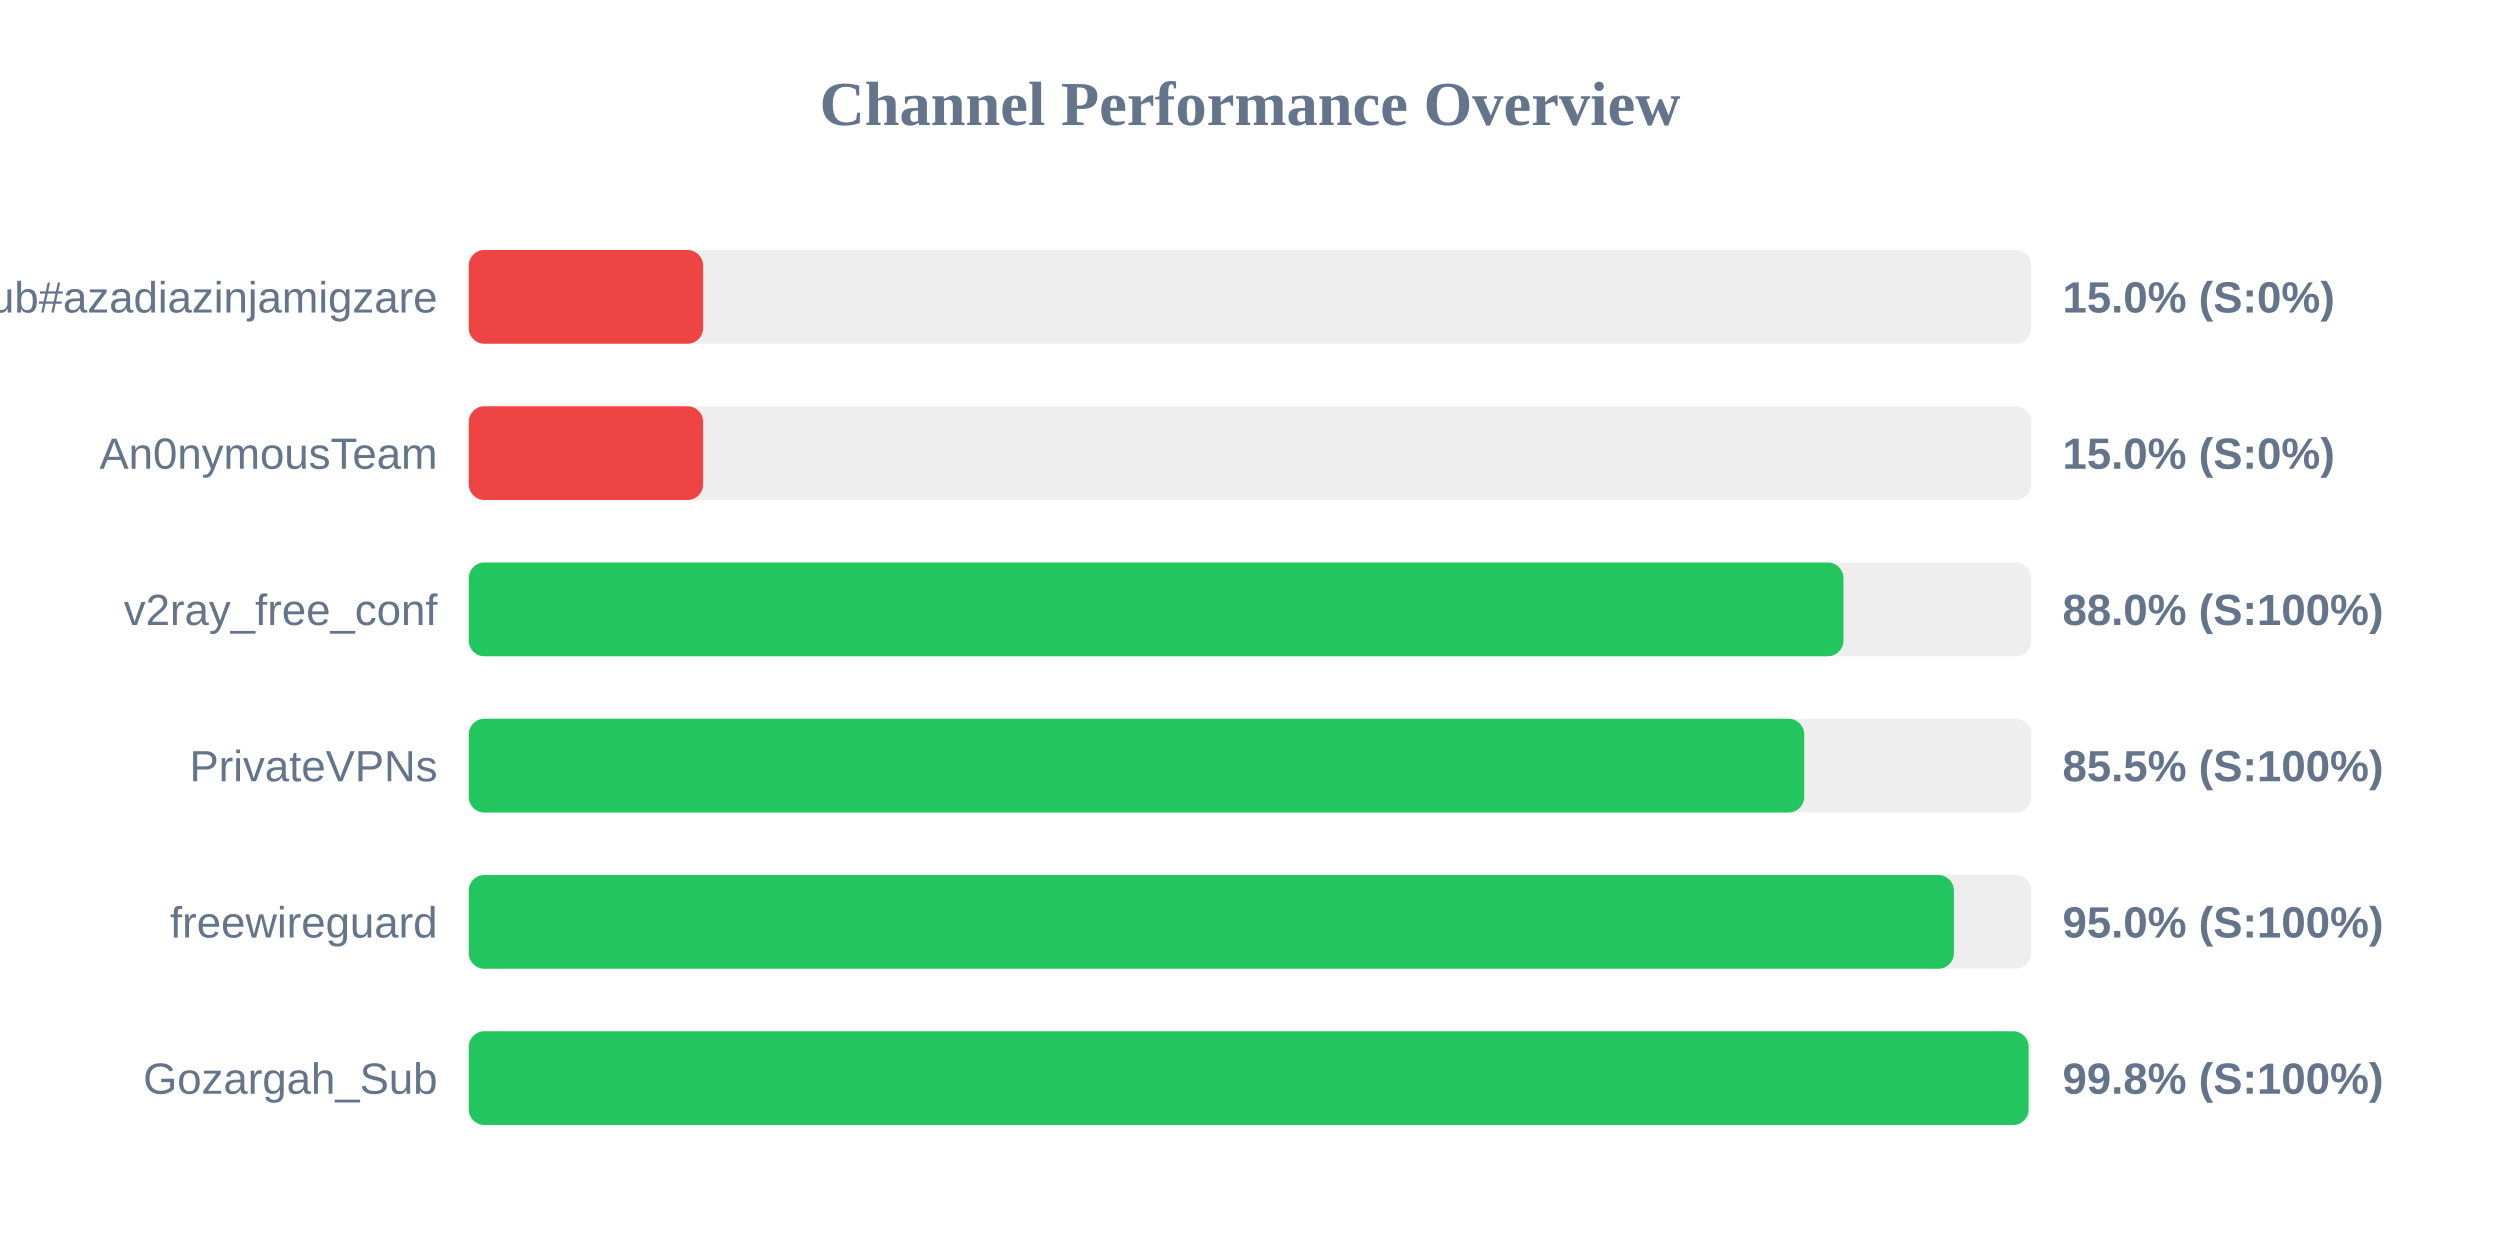
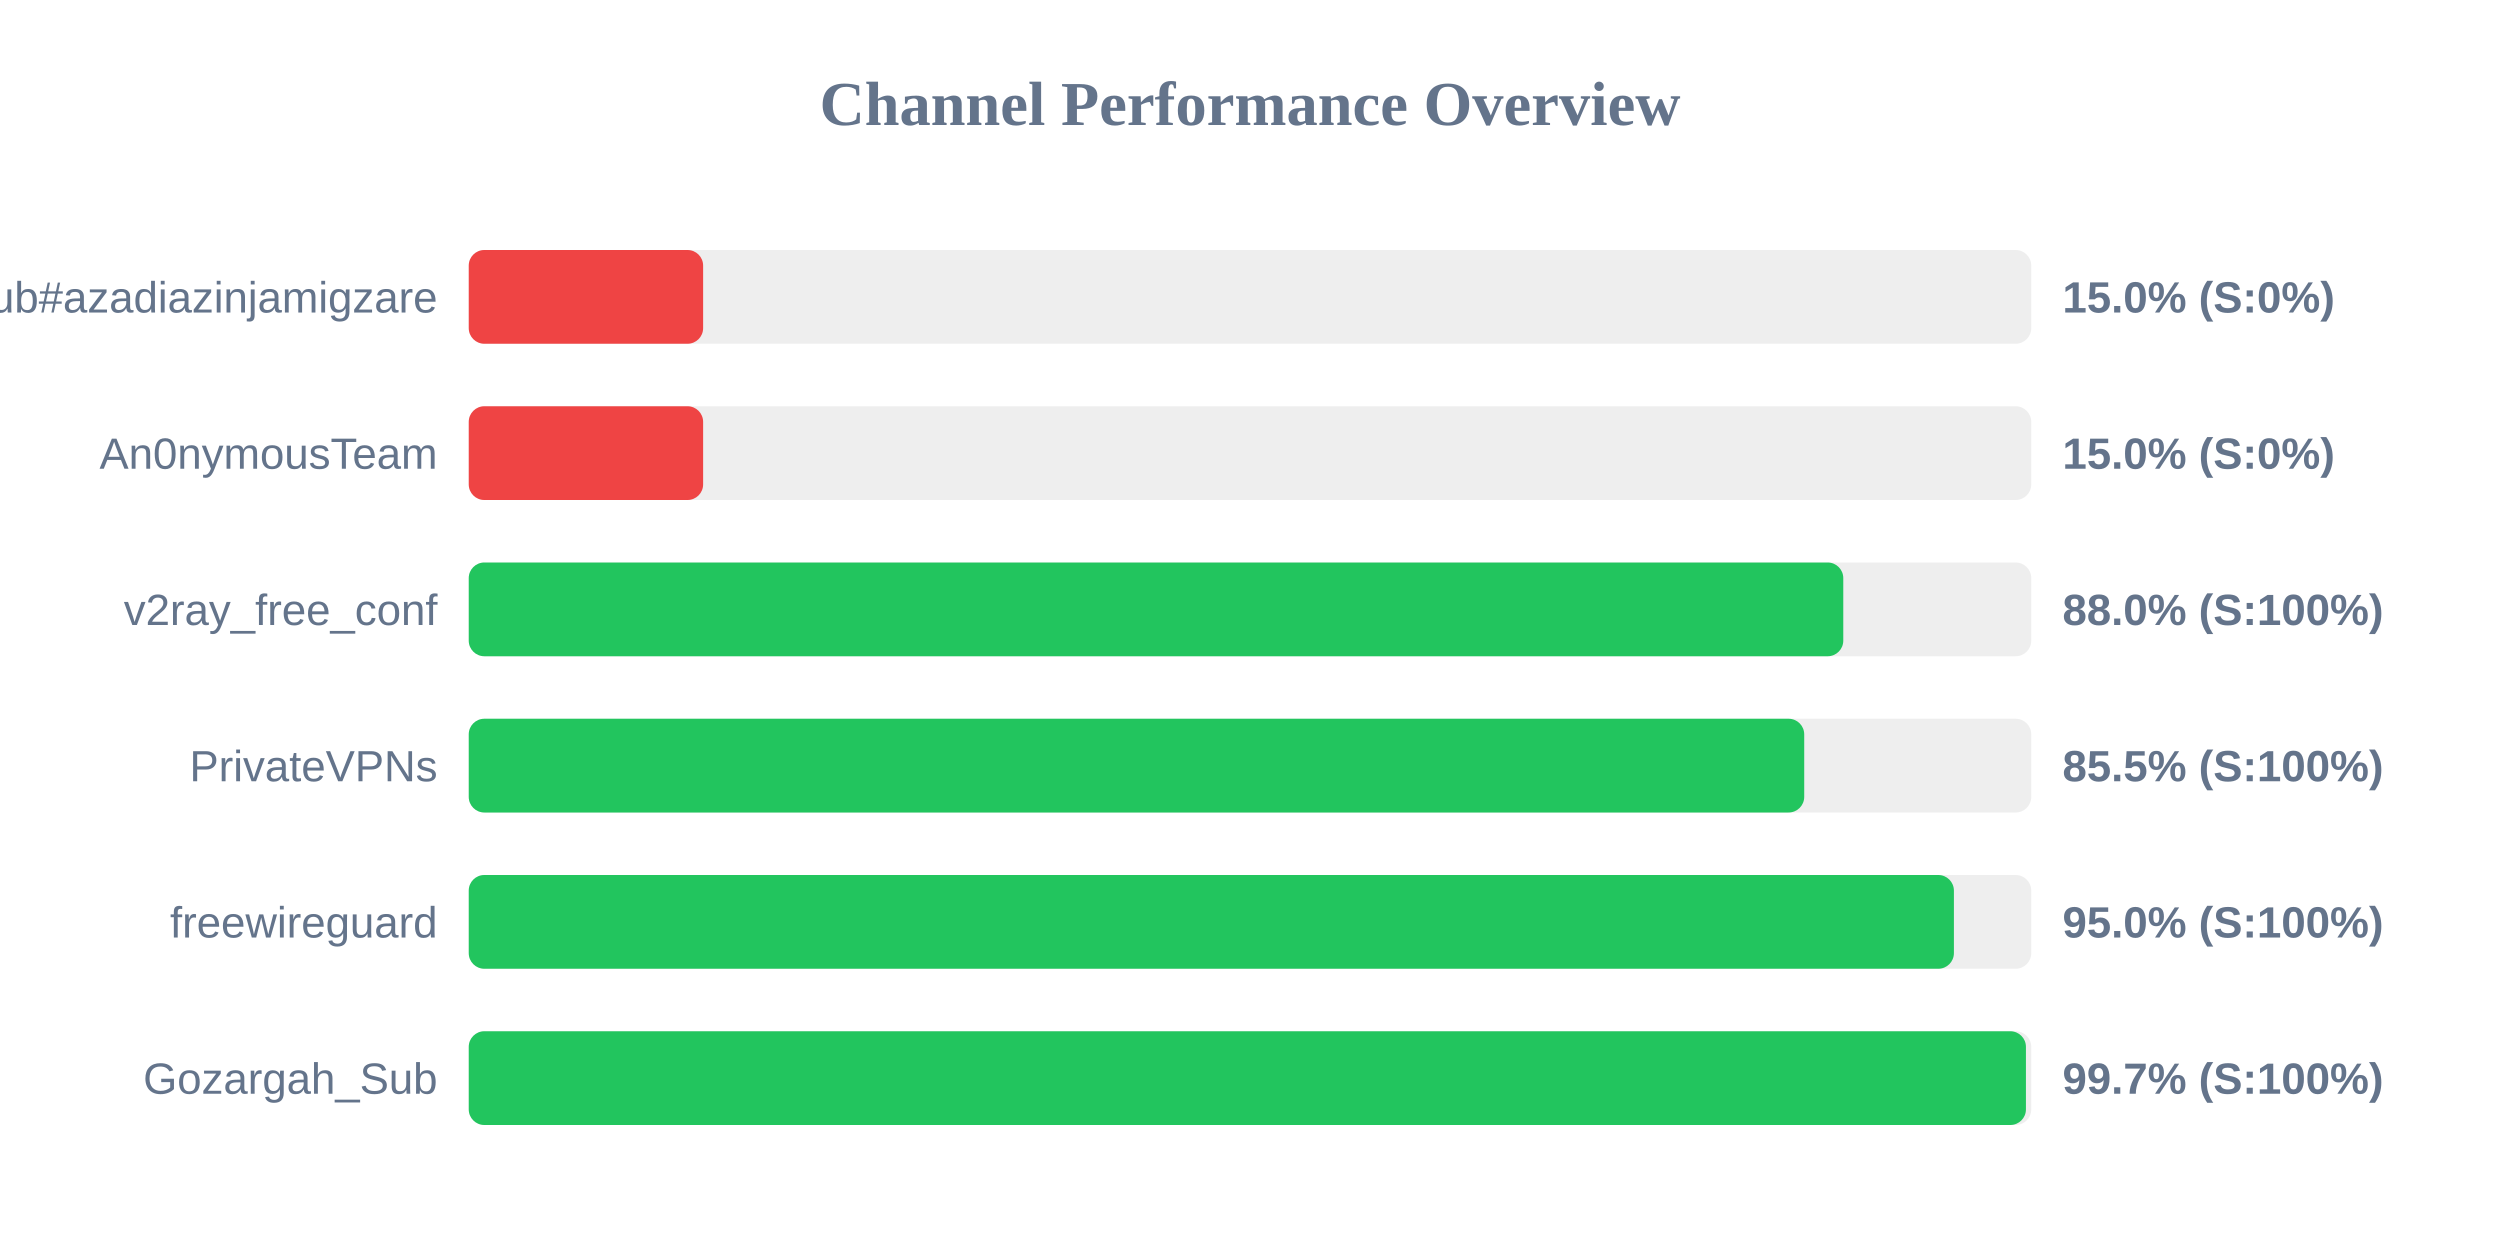
<svg xmlns="http://www.w3.org/2000/svg" width="800" height="400" version="1.1">
  <style>
        .row { font: 14px Arial; fill: #64748b; }
        .score { font: bold 14px Arial; fill: #64748b; }
    </style>
  <text x="400" y="40" text-anchor="middle" font-size="20px" font-weight="bold" fill="#64748b">Channel Performance Overview</text>
  <rect x="150" y="80" width="500" height="30" fill="#eee" rx="5" />
  <rect x="150" y="80" width="75.0" height="30" fill="#ef4444" rx="5" />
  <text x="140" y="100" text-anchor="end" class="row">Sub#azadiazinjamigzare</text>
  <text x="660" y="100" text-anchor="start" class="score">15.0% (S:0%)</text>
  <rect x="150" y="130" width="500" height="30" fill="#eee" rx="5" />
  <rect x="150" y="130" width="75.0" height="30" fill="#ef4444" rx="5" />
  <text x="140" y="150" text-anchor="end" class="row">An0nymousTeam</text>
  <text x="660" y="150" text-anchor="start" class="score">15.0% (S:0%)</text>
  <rect x="150" y="180" width="500" height="30" fill="#eee" rx="5" />
-   <rect x="150" y="180" width="439.9" height="30" fill="#22c55e" rx="5" />
+   <rect x="150" y="180" width="439.85" height="30" fill="#22c55e" rx="5" />
  <text x="140" y="200" text-anchor="end" class="row">v2ray_free_conf</text>
  <text x="660" y="200" text-anchor="start" class="score">88.0% (S:100%)</text>
  <rect x="150" y="230" width="500" height="30" fill="#eee" rx="5" />
  <rect x="150" y="230" width="427.35" height="30" fill="#22c55e" rx="5" />
  <text x="140" y="250" text-anchor="end" class="row">PrivateVPNs</text>
  <text x="660" y="250" text-anchor="start" class="score">85.5% (S:100%)</text>
  <rect x="150" y="280" width="500" height="30" fill="#eee" rx="5" />
  <rect x="150" y="280" width="475.25" height="30" fill="#22c55e" rx="5" />
  <text x="140" y="300" text-anchor="end" class="row">freewireguard</text>
  <text x="660" y="300" text-anchor="start" class="score">95.0% (S:100%)</text>
  <rect x="150" y="330" width="500" height="30" fill="#eee" rx="5" />
-   <rect x="150" y="330" width="499.15" height="30" fill="#22c55e" rx="5" />
+   <rect x="150" y="330" width="498.3" height="30" fill="#22c55e" rx="5" />
  <text x="140" y="350" text-anchor="end" class="row">Gozargah_Sub</text>
-   <text x="660" y="350" text-anchor="start" class="score">99.8% (S:100%)</text>
+   <text x="660" y="350" text-anchor="start" class="score">99.7% (S:100%)</text>
</svg>
